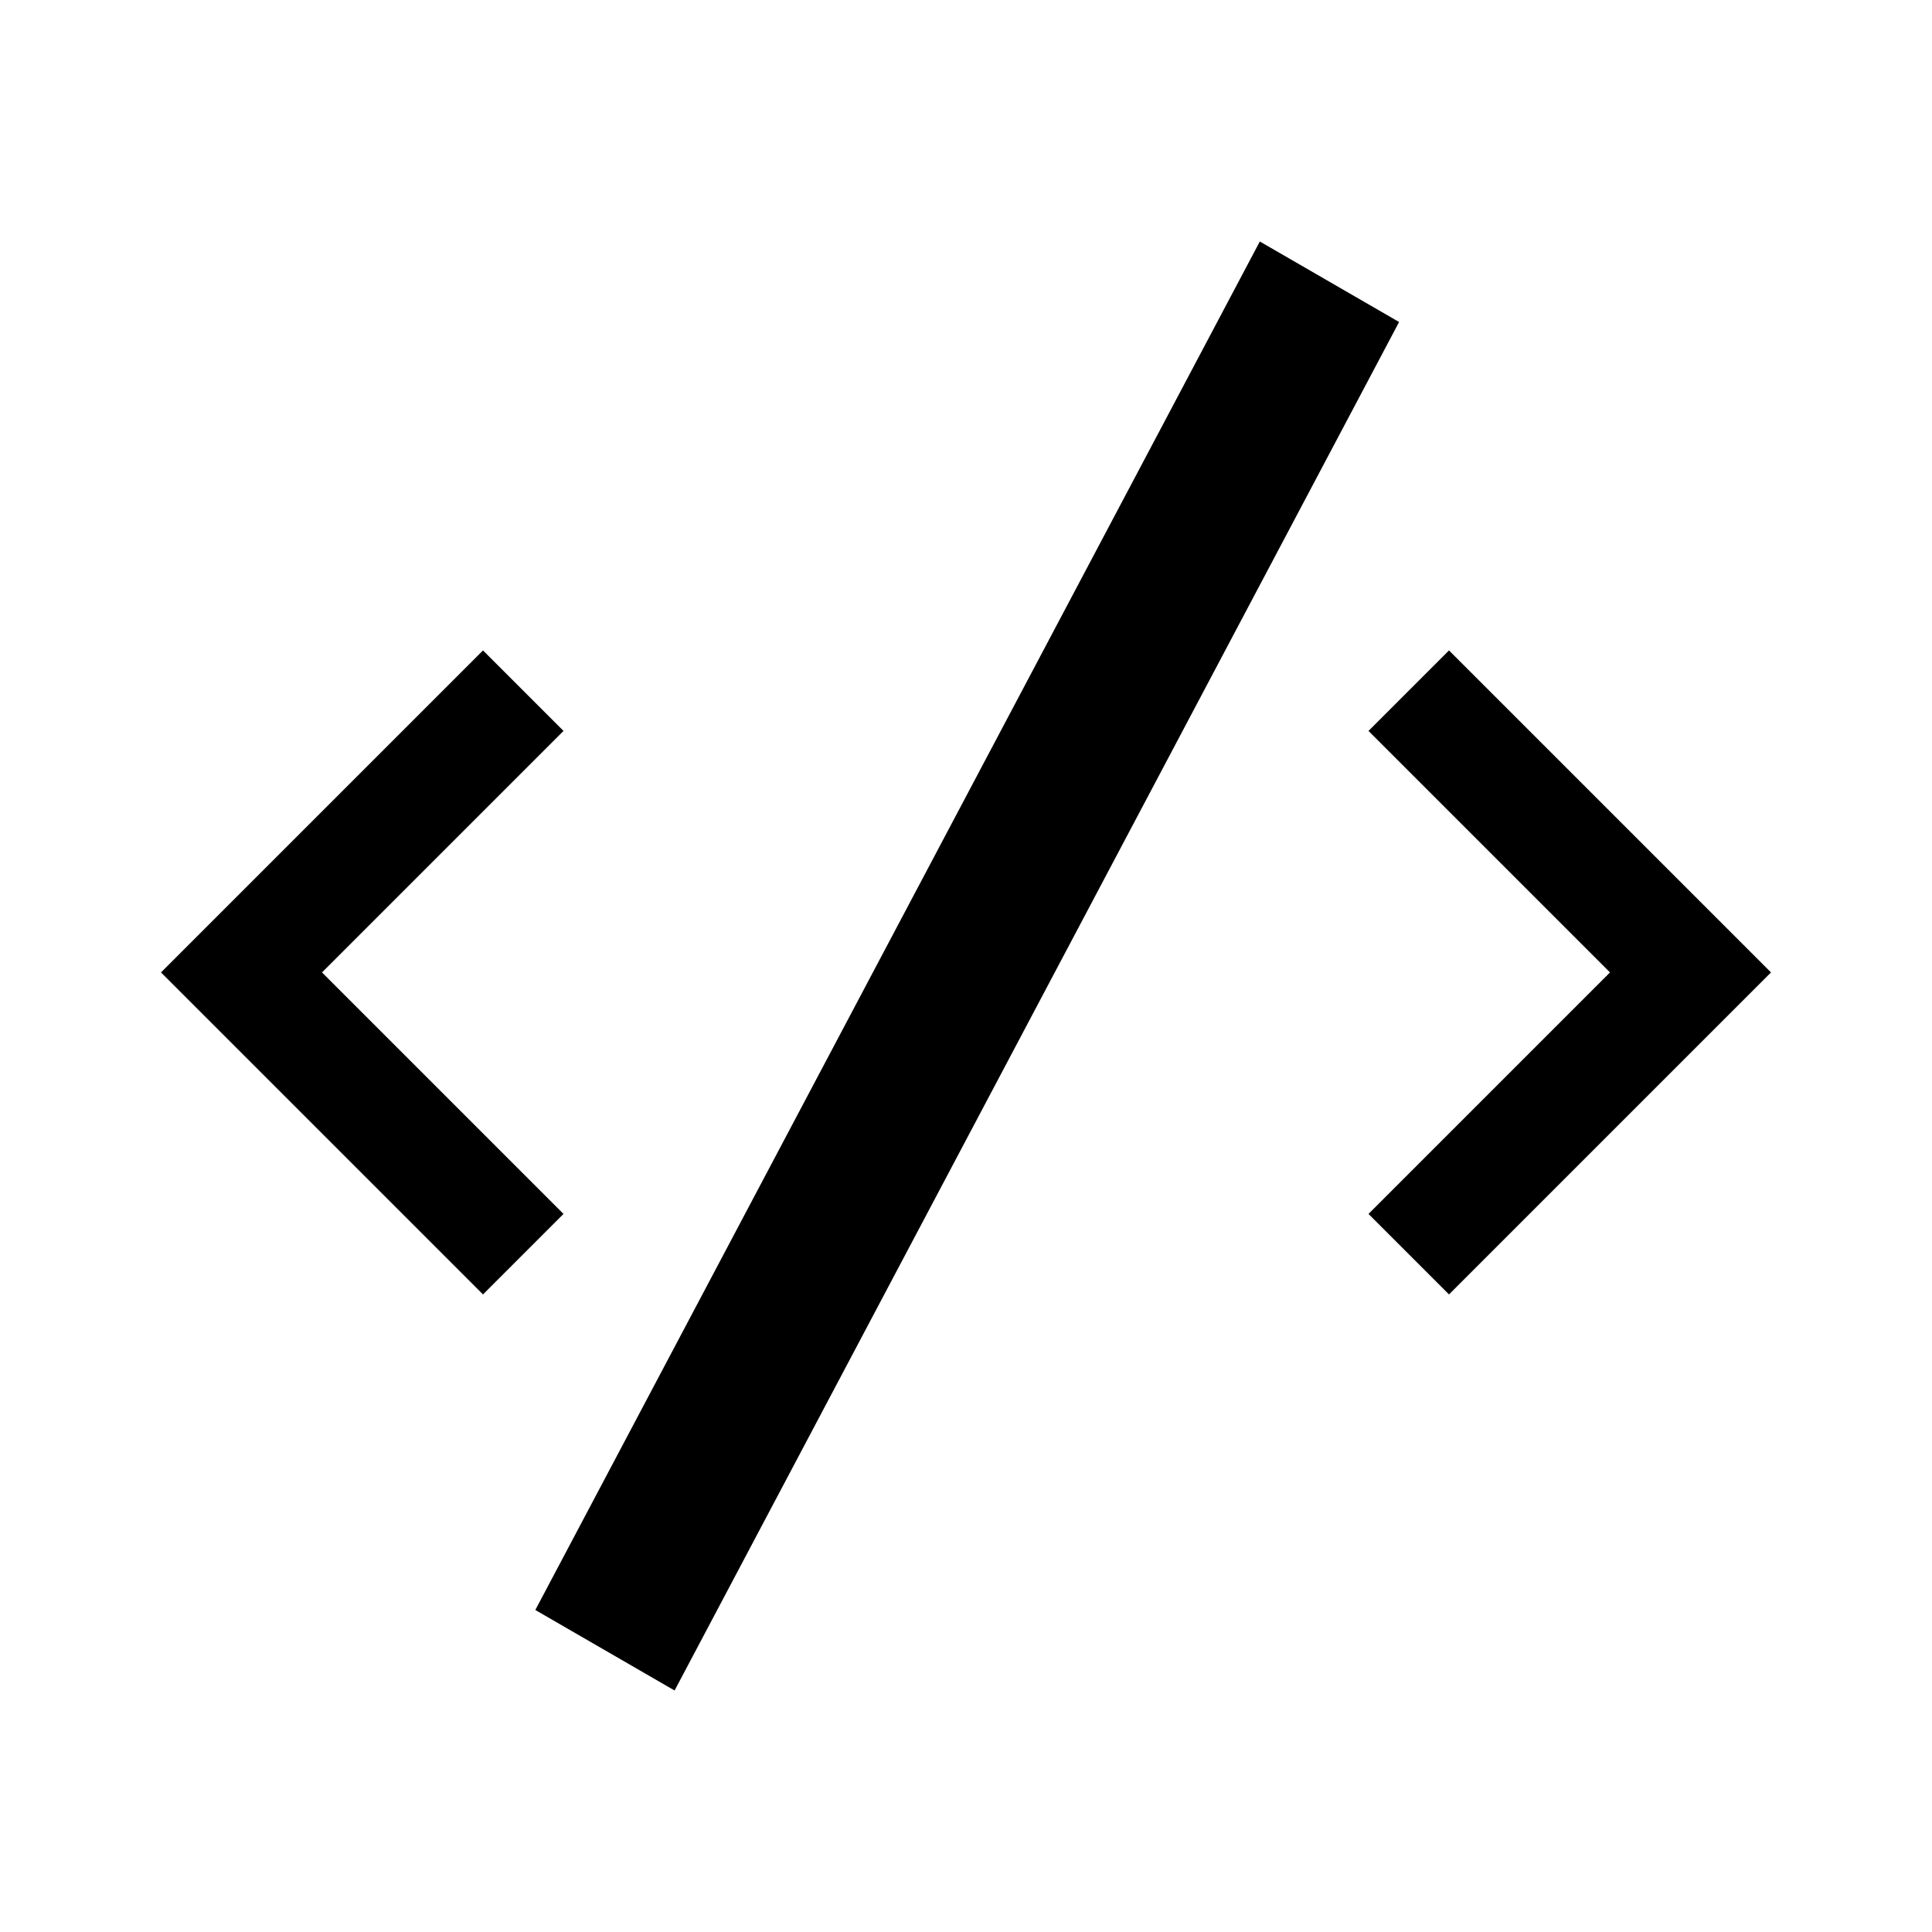
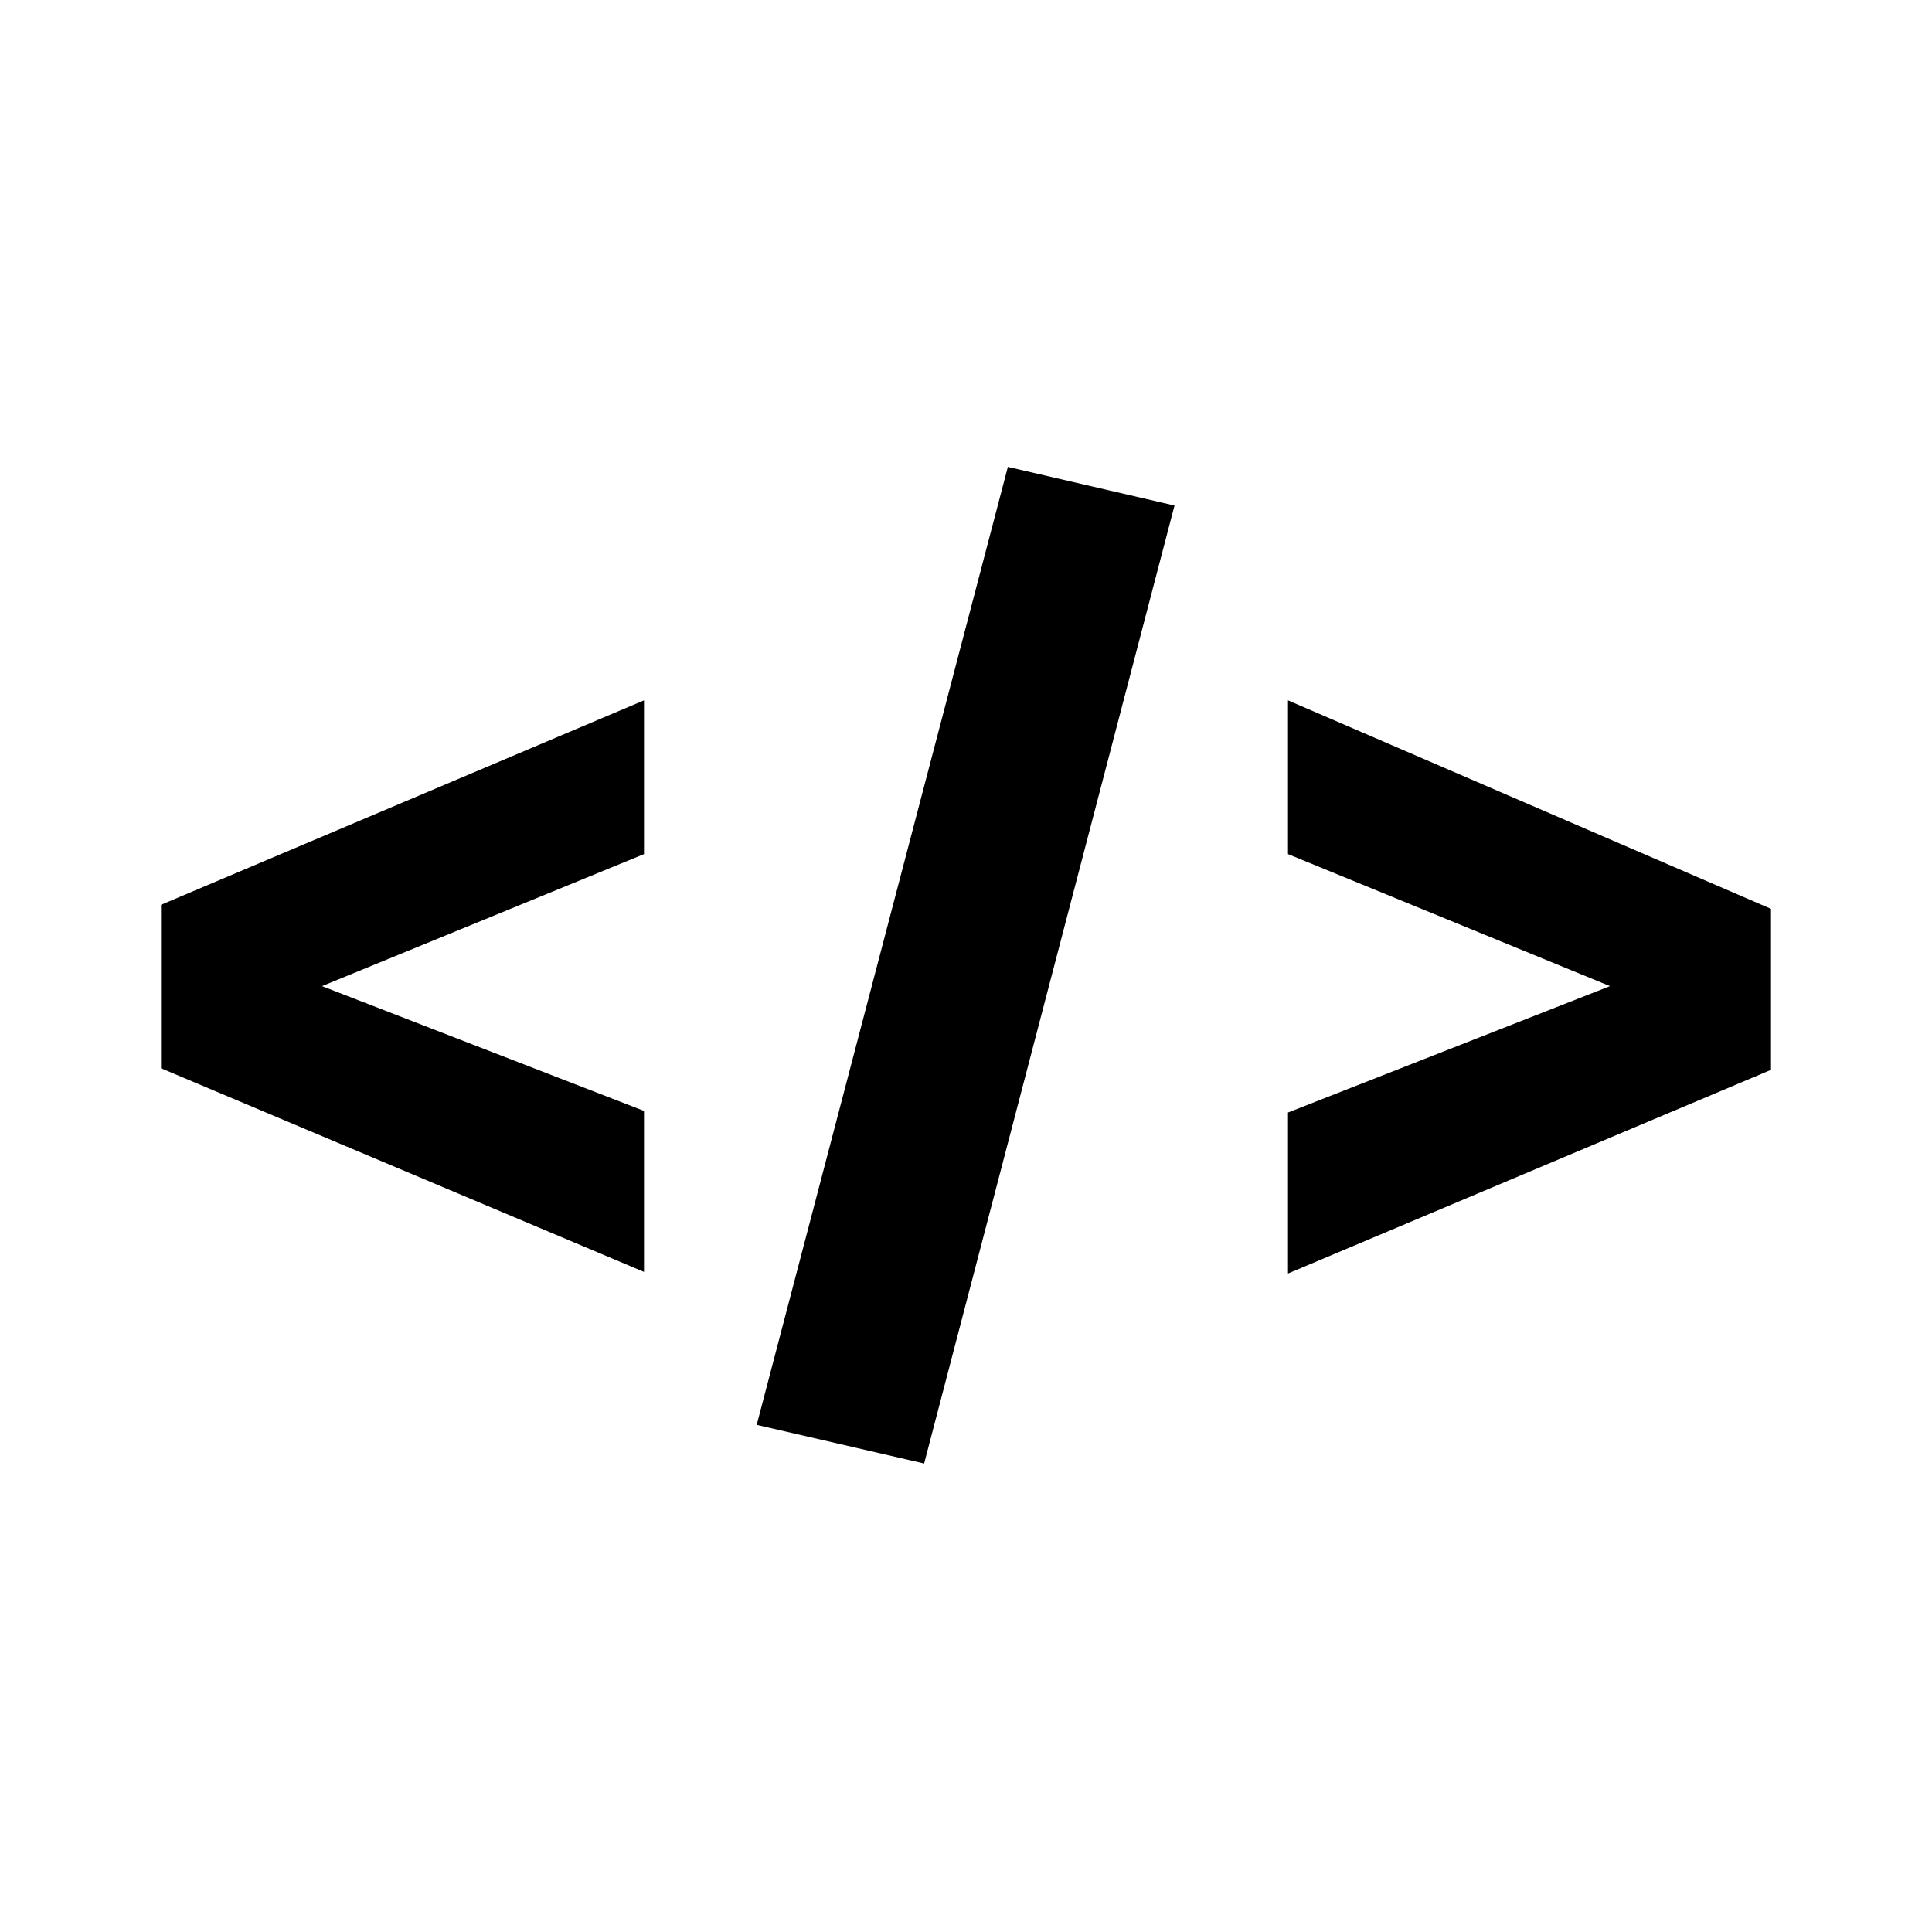
<svg xmlns="http://www.w3.org/2000/svg" width="24" height="24" viewBox="0 0 24 24">
-   <g style="opacity:0">
-     <rect width="24" height="24" style="fill:none" />
-   </g>
-   <path d="M8.38,21,6.65,20l9-17,1.73,1ZM18,8.08l-1,1,3,3-3,3,1,1,4-4Zm-12,8,1-1-3-3,3-3-1-1-4,4Z" />
+   <rect width="24" height="24" style="fill:none" />
+   <path d="M2,13.27,8,15.8v-2L4,12.25l4-1.64V8.7L2,11.24ZM16,8.7v1.91l4,1.64-4,1.57v2l6-2.53v-2Zm-6.6,9,2.08.48,3.11-11.9-2.07-.48Z" />
</svg>
